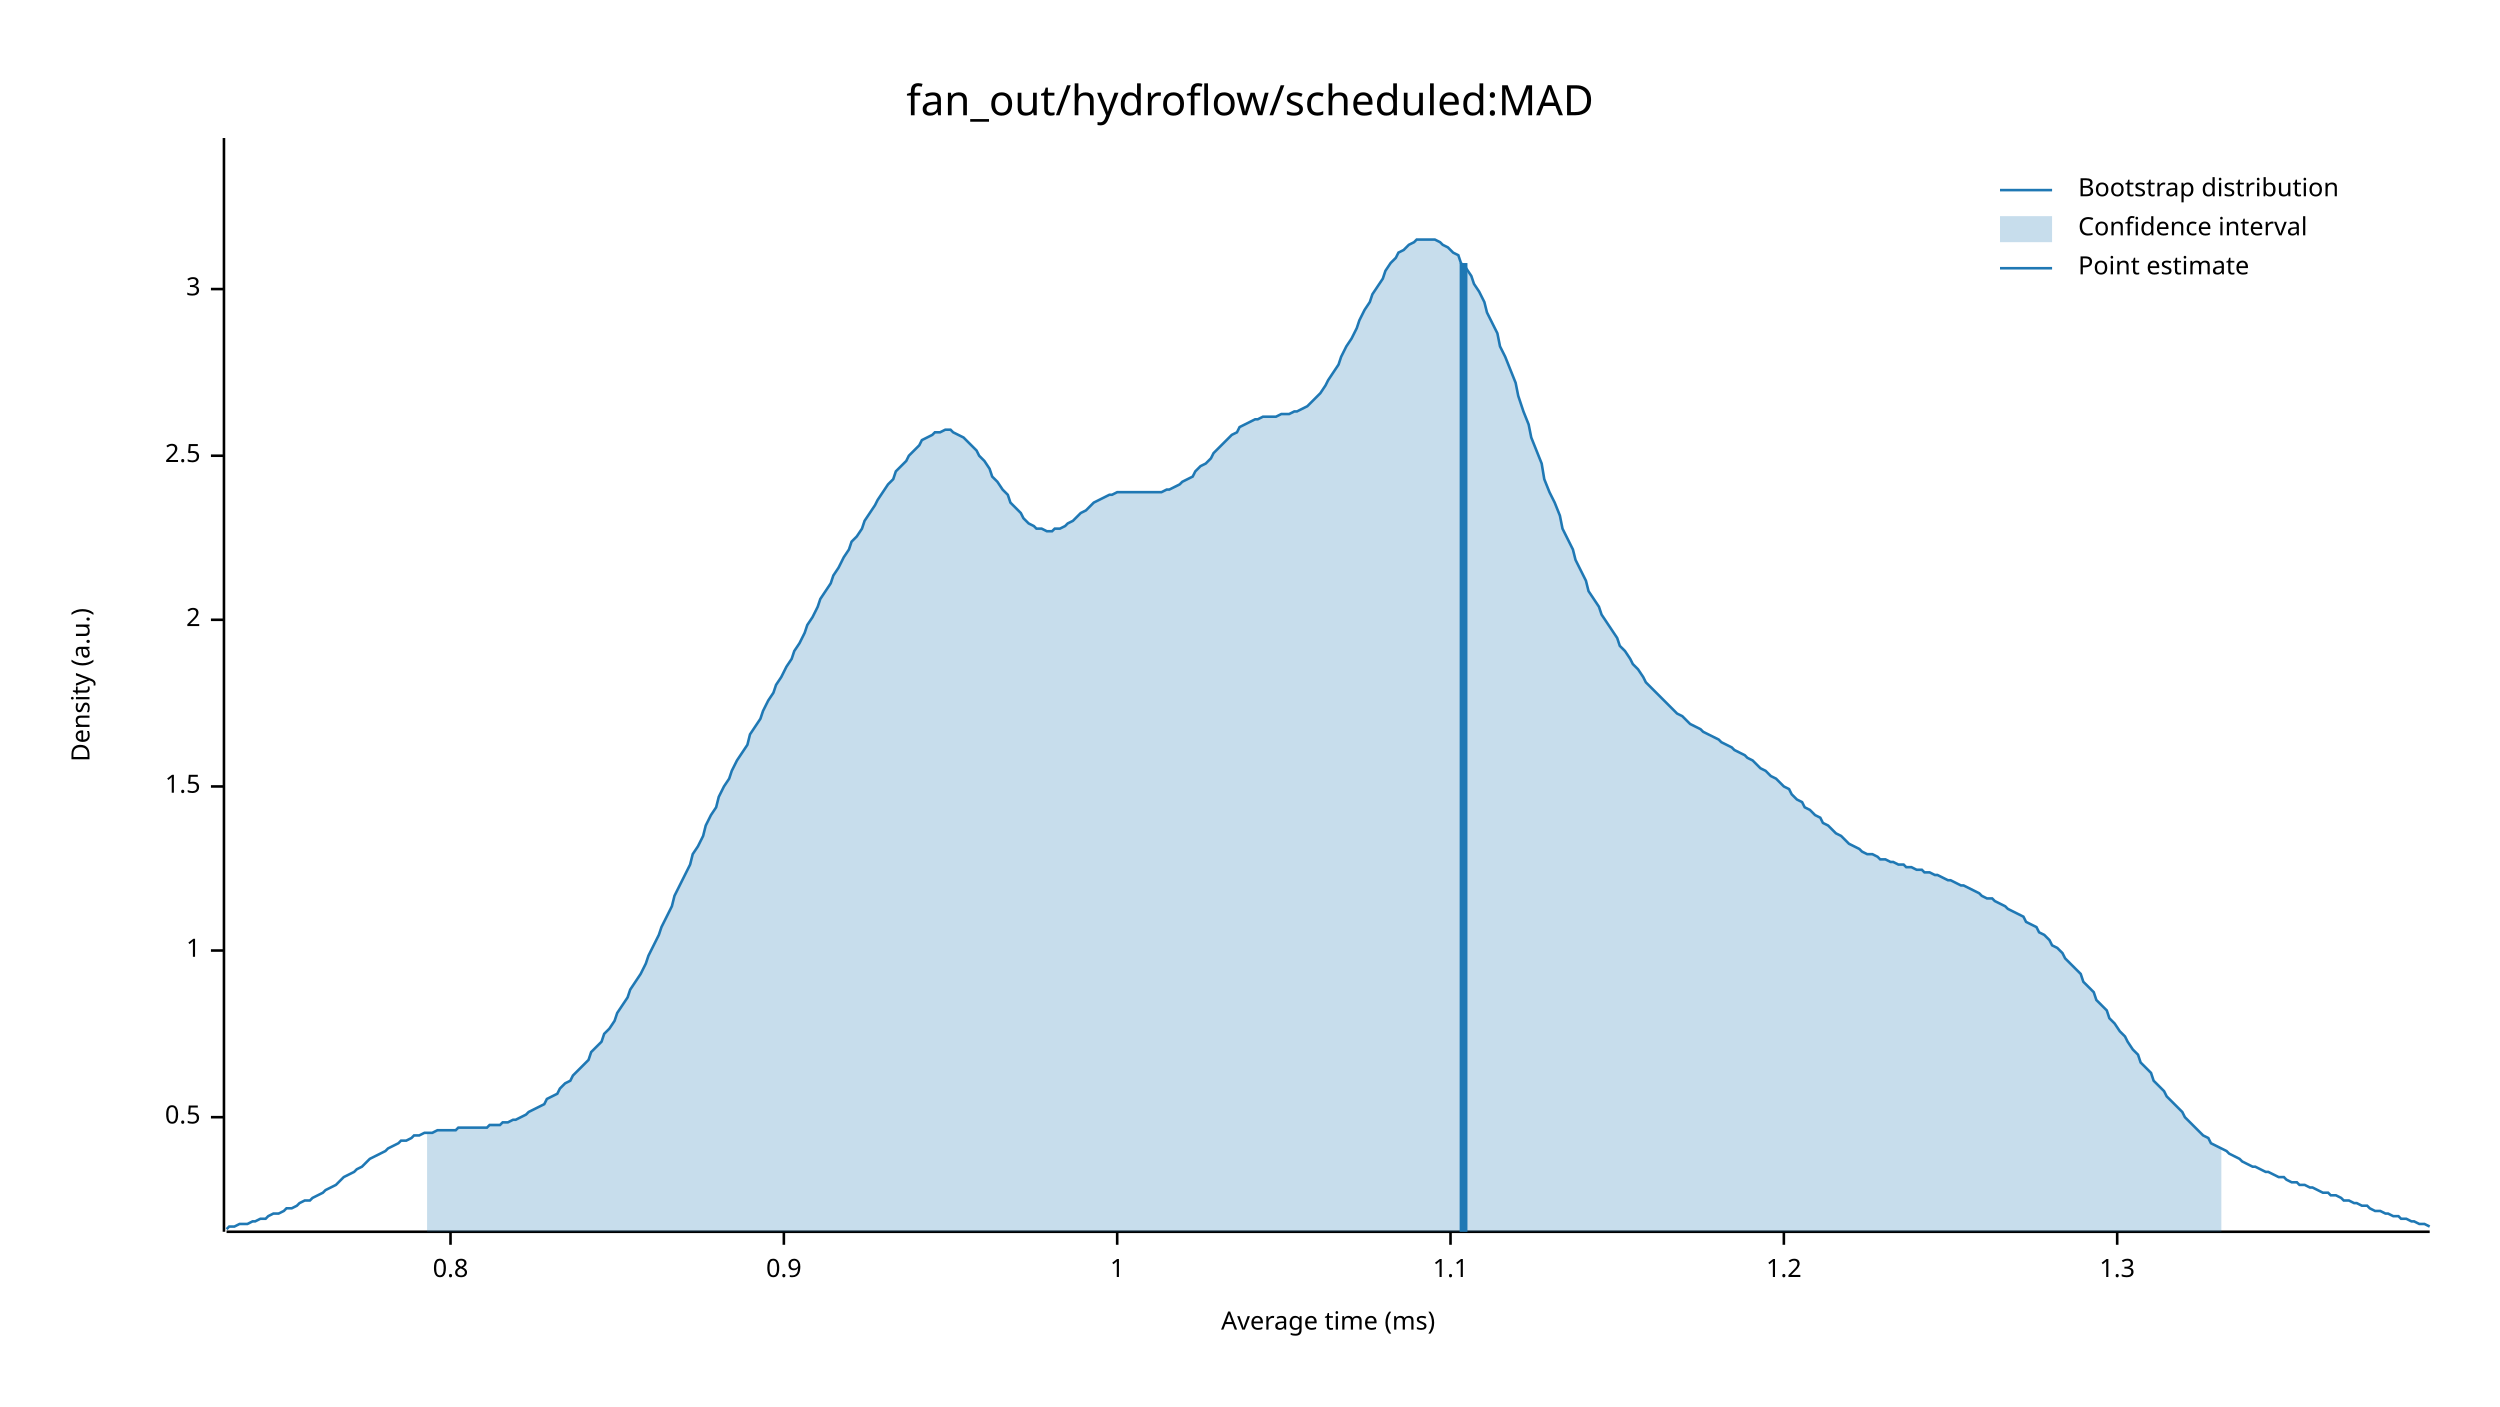
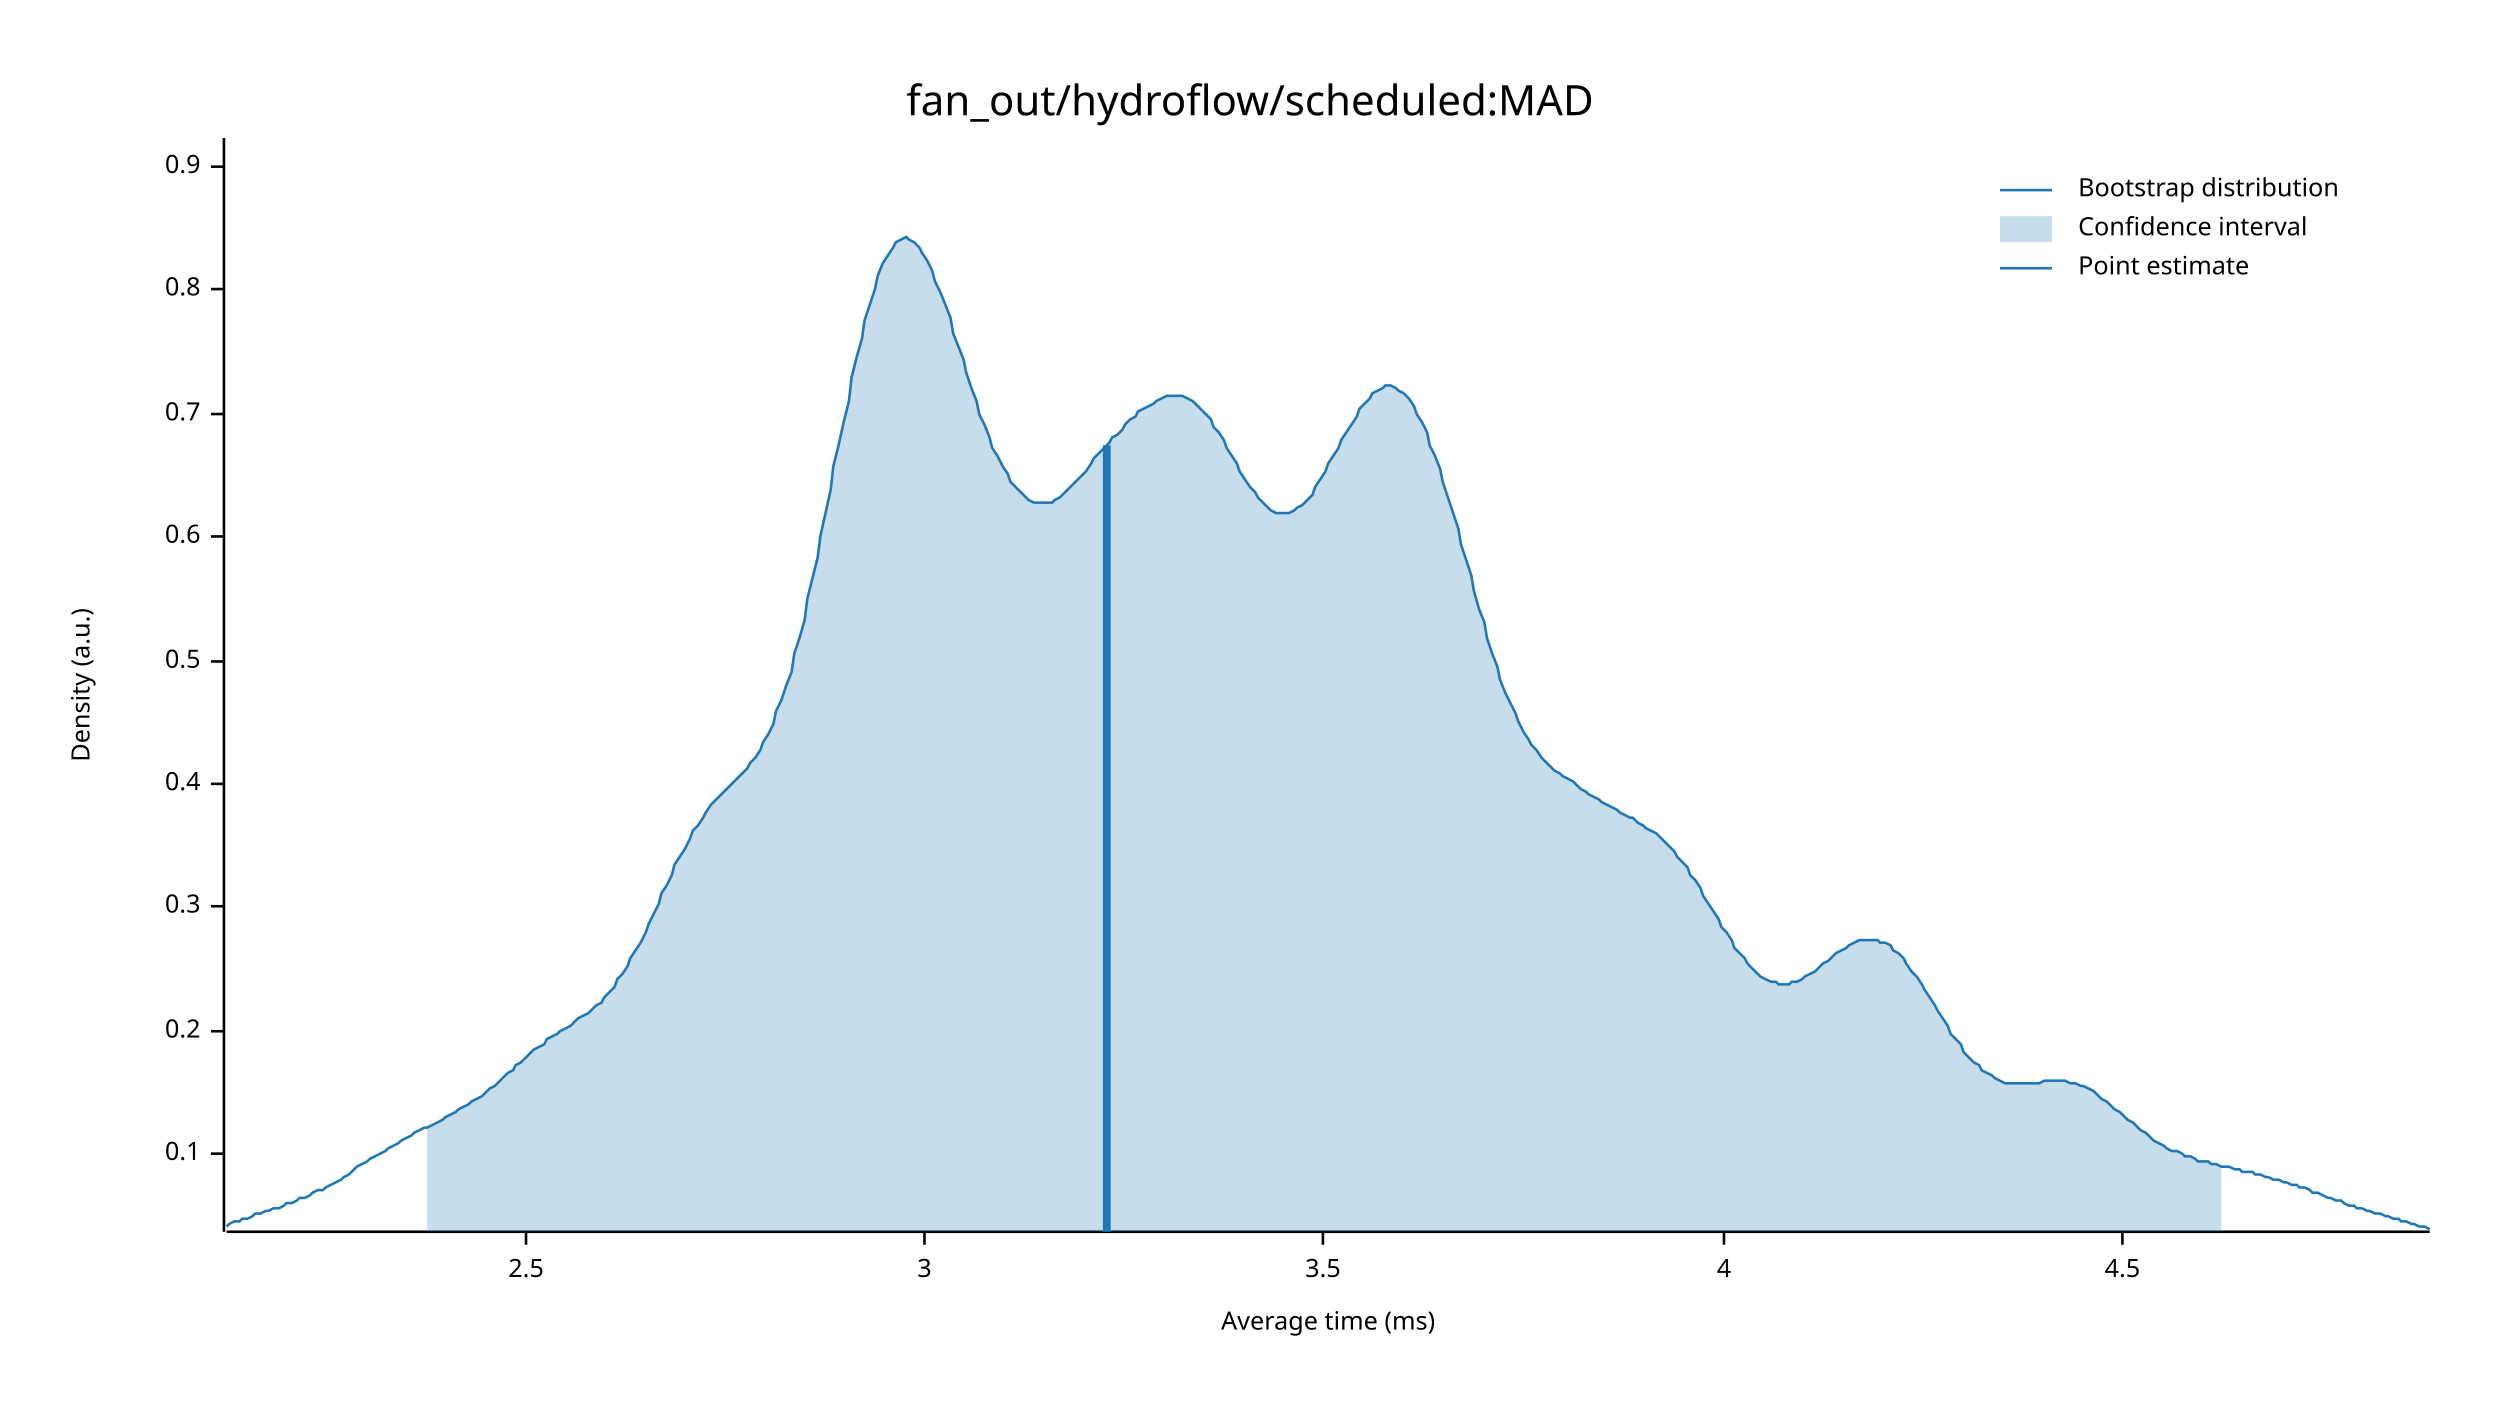
<svg xmlns="http://www.w3.org/2000/svg" width="960" height="540" viewBox="0 0 960 540">
  <text x="480" y="32" dy="0.76em" text-anchor="middle" font-family="sans-serif" font-size="16.129" opacity="1" fill="#000000">
fan_out/hydroflow/scheduled:MAD
</text>
  <text x="27" y="263" dy="0.76em" text-anchor="middle" font-family="sans-serif" font-size="9.677" opacity="1" fill="#000000" transform="rotate(270, 27, 263)">
Density (a.u.)
</text>
  <text x="510" y="513" dy="-0.5ex" text-anchor="middle" font-family="sans-serif" font-size="9.677" opacity="1" fill="#000000">
Average time (ms)
</text>
  <polyline fill="none" opacity="1" stroke="#000000" stroke-width="1" points="86,53 86,473 " />
-   <text x="77" y="429" dy="0.5ex" text-anchor="end" font-family="sans-serif" font-size="9.677" opacity="1" fill="#000000">
+   <text x="77" y="443" dy="0.5ex" text-anchor="end" font-family="sans-serif" font-size="9.677" opacity="1" fill="#000000">
+ 0.1
+ </text>
+   <polyline fill="none" opacity="1" stroke="#000000" stroke-width="1" points="81,443 86,443 " />
+   <text x="77" y="396" dy="0.5ex" text-anchor="end" font-family="sans-serif" font-size="9.677" opacity="1" fill="#000000">
+ 0.2
+ </text>
+   <polyline fill="none" opacity="1" stroke="#000000" stroke-width="1" points="81,396 86,396 " />
+   <text x="77" y="348" dy="0.5ex" text-anchor="end" font-family="sans-serif" font-size="9.677" opacity="1" fill="#000000">
+ 0.3
+ </text>
+   <polyline fill="none" opacity="1" stroke="#000000" stroke-width="1" points="81,348 86,348 " />
+   <text x="77" y="301" dy="0.5ex" text-anchor="end" font-family="sans-serif" font-size="9.677" opacity="1" fill="#000000">
+ 0.4
+ </text>
+   <polyline fill="none" opacity="1" stroke="#000000" stroke-width="1" points="81,301 86,301 " />
+   <text x="77" y="254" dy="0.5ex" text-anchor="end" font-family="sans-serif" font-size="9.677" opacity="1" fill="#000000">
0.5
</text>
-   <polyline fill="none" opacity="1" stroke="#000000" stroke-width="1" points="81,429 86,429 " />
-   <text x="77" y="365" dy="0.5ex" text-anchor="end" font-family="sans-serif" font-size="9.677" opacity="1" fill="#000000">
- 1
+   <polyline fill="none" opacity="1" stroke="#000000" stroke-width="1" points="81,254 86,254 " />
+   <text x="77" y="206" dy="0.5ex" text-anchor="end" font-family="sans-serif" font-size="9.677" opacity="1" fill="#000000">
+ 0.6
</text>
-   <polyline fill="none" opacity="1" stroke="#000000" stroke-width="1" points="81,365 86,365 " />
-   <text x="77" y="302" dy="0.5ex" text-anchor="end" font-family="sans-serif" font-size="9.677" opacity="1" fill="#000000">
- 1.5
+   <polyline fill="none" opacity="1" stroke="#000000" stroke-width="1" points="81,206 86,206 " />
+   <text x="77" y="159" dy="0.5ex" text-anchor="end" font-family="sans-serif" font-size="9.677" opacity="1" fill="#000000">
+ 0.7
</text>
-   <polyline fill="none" opacity="1" stroke="#000000" stroke-width="1" points="81,302 86,302 " />
-   <text x="77" y="238" dy="0.5ex" text-anchor="end" font-family="sans-serif" font-size="9.677" opacity="1" fill="#000000">
- 2
+   <polyline fill="none" opacity="1" stroke="#000000" stroke-width="1" points="81,159 86,159 " />
+   <text x="77" y="111" dy="0.5ex" text-anchor="end" font-family="sans-serif" font-size="9.677" opacity="1" fill="#000000">
+ 0.8
</text>
-   <polyline fill="none" opacity="1" stroke="#000000" stroke-width="1" points="81,238 86,238 " />
-   <text x="77" y="175" dy="0.5ex" text-anchor="end" font-family="sans-serif" font-size="9.677" opacity="1" fill="#000000">
+   <polyline fill="none" opacity="1" stroke="#000000" stroke-width="1" points="81,111 86,111 " />
+   <text x="77" y="64" dy="0.5ex" text-anchor="end" font-family="sans-serif" font-size="9.677" opacity="1" fill="#000000">
+ 0.9
+ </text>
+   <polyline fill="none" opacity="1" stroke="#000000" stroke-width="1" points="81,64 86,64 " />
+   <polyline fill="none" opacity="1" stroke="#000000" stroke-width="1" points="87,473 933,473 " />
+   <text x="202" y="483" dy="0.76em" text-anchor="middle" font-family="sans-serif" font-size="9.677" opacity="1" fill="#000000">
2.5
</text>
-   <polyline fill="none" opacity="1" stroke="#000000" stroke-width="1" points="81,175 86,175 " />
-   <text x="77" y="111" dy="0.5ex" text-anchor="end" font-family="sans-serif" font-size="9.677" opacity="1" fill="#000000">
+   <polyline fill="none" opacity="1" stroke="#000000" stroke-width="1" points="202,473 202,478 " />
+   <text x="355" y="483" dy="0.76em" text-anchor="middle" font-family="sans-serif" font-size="9.677" opacity="1" fill="#000000">
3
</text>
-   <polyline fill="none" opacity="1" stroke="#000000" stroke-width="1" points="81,111 86,111 " />
-   <polyline fill="none" opacity="1" stroke="#000000" stroke-width="1" points="87,473 933,473 " />
-   <text x="173" y="483" dy="0.76em" text-anchor="middle" font-family="sans-serif" font-size="9.677" opacity="1" fill="#000000">
- 0.8
+   <polyline fill="none" opacity="1" stroke="#000000" stroke-width="1" points="355,473 355,478 " />
+   <text x="508" y="483" dy="0.76em" text-anchor="middle" font-family="sans-serif" font-size="9.677" opacity="1" fill="#000000">
+ 3.5
</text>
-   <polyline fill="none" opacity="1" stroke="#000000" stroke-width="1" points="173,473 173,478 " />
-   <text x="301" y="483" dy="0.76em" text-anchor="middle" font-family="sans-serif" font-size="9.677" opacity="1" fill="#000000">
- 0.9
+   <polyline fill="none" opacity="1" stroke="#000000" stroke-width="1" points="508,473 508,478 " />
+   <text x="662" y="483" dy="0.76em" text-anchor="middle" font-family="sans-serif" font-size="9.677" opacity="1" fill="#000000">
+ 4
</text>
-   <polyline fill="none" opacity="1" stroke="#000000" stroke-width="1" points="301,473 301,478 " />
-   <text x="429" y="483" dy="0.76em" text-anchor="middle" font-family="sans-serif" font-size="9.677" opacity="1" fill="#000000">
- 1
+   <polyline fill="none" opacity="1" stroke="#000000" stroke-width="1" points="662,473 662,478 " />
+   <text x="815" y="483" dy="0.76em" text-anchor="middle" font-family="sans-serif" font-size="9.677" opacity="1" fill="#000000">
+ 4.5
</text>
-   <polyline fill="none" opacity="1" stroke="#000000" stroke-width="1" points="429,473 429,478 " />
-   <text x="557" y="483" dy="0.76em" text-anchor="middle" font-family="sans-serif" font-size="9.677" opacity="1" fill="#000000">
- 1.1
- </text>
-   <polyline fill="none" opacity="1" stroke="#000000" stroke-width="1" points="557,473 557,478 " />
-   <text x="685" y="483" dy="0.76em" text-anchor="middle" font-family="sans-serif" font-size="9.677" opacity="1" fill="#000000">
- 1.2
- </text>
-   <polyline fill="none" opacity="1" stroke="#000000" stroke-width="1" points="685,473 685,478 " />
-   <text x="813" y="483" dy="0.76em" text-anchor="middle" font-family="sans-serif" font-size="9.677" opacity="1" fill="#000000">
- 1.3
- </text>
-   <polyline fill="none" opacity="1" stroke="#000000" stroke-width="1" points="813,473 813,478 " />
-   <polyline fill="none" opacity="1" stroke="#1F78B4" stroke-width="1" points="87,472 88,471 90,471 92,470 93,470 95,470 97,469 98,469 100,468 102,468 103,467 105,466 107,466 109,465 110,464 112,464 114,463 115,462 117,461 119,461 120,460 122,459 124,458 125,457 127,456 129,455 131,453 132,452 134,451 136,450 137,449 139,448 141,446 142,445 144,444 146,443 148,442 149,441 151,440 153,439 154,438 156,438 158,437 159,436 161,436 163,435 164,435 166,435 168,434 170,434 171,434 173,434 175,434 176,433 178,433 180,433 181,433 183,433 185,433 187,433 188,432 190,432 192,432 193,431 195,431 197,430 198,430 200,429 202,428 203,427 205,426 207,425 209,424 210,422 212,421 214,420 215,418 217,416 219,415 220,413 222,411 224,409 226,407 227,404 229,402 231,400 232,397 234,395 236,392 237,389 239,386 241,383 242,380 244,377 246,374 248,370 249,367 251,363 253,359 254,356 256,352 258,348 259,344 261,340 263,336 265,332 266,328 268,325 270,321 271,317 273,313 275,310 276,306 278,302 280,299 281,296 283,292 285,289 287,286 288,282 290,279 292,276 293,273 295,269 297,266 298,263 300,260 302,256 304,253 305,250 307,247 309,243 310,240 312,237 314,233 315,230 317,227 319,224 320,221 322,218 324,214 326,211 327,208 329,206 331,203 332,200 334,197 336,194 337,192 339,189 341,186 343,184 344,181 346,179 348,177 349,175 351,173 353,171 354,169 356,168 358,167 359,166 361,166 363,165 365,165 366,166 368,167 370,168 371,169 373,171 375,173 376,175 378,177 380,180 381,183 383,185 385,188 387,190 388,193 390,195 392,197 393,199 395,201 397,202 398,203 400,203 402,204 404,204 405,203 407,203 409,202 410,201 412,200 414,198 415,197 417,196 419,194 420,193 422,192 424,191 426,190 427,190 429,189 431,189 432,189 434,189 436,189 437,189 439,189 441,189 443,189 444,189 446,189 448,188 449,188 451,187 453,186 454,185 456,184 458,183 459,181 461,179 463,178 465,176 466,174 468,172 470,170 471,169 473,167 475,166 476,164 478,163 480,162 482,161 483,161 485,160 487,160 488,160 490,160 492,159 493,159 495,159 497,158 498,158 500,157 502,156 504,154 505,153 507,151 509,148 510,146 512,143 514,140 515,137 517,133 519,130 521,126 522,123 524,119 526,116 527,113 529,110 531,107 532,104 534,101 536,99 537,97 539,96 541,94 543,93 544,92 546,92 548,92 549,92 551,92 553,93 554,94 556,95 558,97 560,98 561,101 563,103 565,106 566,109 568,112 570,116 571,120 573,124 575,128 576,133 578,137 580,142 582,147 583,152 585,158 587,163 588,168 590,173 592,178 593,184 595,189 597,193 599,198 600,203 602,207 604,211 605,215 607,219 609,223 610,227 612,230 614,233 615,236 617,239 619,242 621,245 622,248 624,250 626,253 627,255 629,257 631,260 632,262 634,264 636,266 638,268 639,269 641,271 643,273 644,274 646,275 648,277 649,278 651,279 653,280 654,281 656,282 658,283 660,284 661,285 663,286 665,287 666,288 668,289 670,290 671,291 673,292 675,294 676,295 678,296 680,298 682,299 683,300 685,302 687,303 688,305 690,307 692,308 693,310 695,311 697,313 699,314 700,316 702,317 704,319 705,320 707,321 709,323 710,324 712,325 714,326 715,327 717,328 719,328 721,329 722,330 724,330 726,331 727,331 729,332 731,332 732,333 734,333 736,334 738,334 739,335 741,335 743,336 744,336 746,337 748,338 749,338 751,339 753,340 754,340 756,341 758,342 760,343 761,344 763,345 765,345 766,346 768,347 770,348 771,349 773,350 775,351 777,352 778,354 780,355 782,356 783,358 785,359 787,361 788,363 790,364 792,366 793,368 795,370 797,372 799,374 800,377 802,379 804,381 805,384 807,386 809,388 810,391 812,393 814,396 816,398 817,400 819,403 821,405 822,408 824,410 826,412 827,415 829,417 831,419 832,421 834,423 836,425 838,427 839,429 841,431 843,433 844,434 846,436 848,437 849,439 851,440 853,441 855,442 856,443 858,444 860,445 861,446 863,447 865,448 866,448 868,449 870,450 871,450 873,451 875,452 877,452 878,453 880,454 882,454 883,455 885,455 887,456 888,456 890,457 892,458 894,458 895,459 897,459 899,460 900,461 902,461 904,462 905,462 907,463 909,463 910,464 912,465 914,465 916,466 917,466 919,467 921,467 922,468 924,468 926,469 927,469 929,470 931,470 933,471 " />
-   <polygon opacity="0.25" fill="#1F78B4" points="164,435 166,435 168,434 170,434 171,434 173,434 175,434 176,433 178,433 180,433 181,433 183,433 185,433 187,433 188,432 190,432 192,432 193,431 195,431 197,430 198,430 200,429 202,428 203,427 205,426 207,425 209,424 210,422 212,421 214,420 215,418 217,416 219,415 220,413 222,411 224,409 226,407 227,404 229,402 231,400 232,397 234,395 236,392 237,389 239,386 241,383 242,380 244,377 246,374 248,370 249,367 251,363 253,359 254,356 256,352 258,348 259,344 261,340 263,336 265,332 266,328 268,325 270,321 271,317 273,313 275,310 276,306 278,302 280,299 281,296 283,292 285,289 287,286 288,282 290,279 292,276 293,273 295,269 297,266 298,263 300,260 302,256 304,253 305,250 307,247 309,243 310,240 312,237 314,233 315,230 317,227 319,224 320,221 322,218 324,214 326,211 327,208 329,206 331,203 332,200 334,197 336,194 337,192 339,189 341,186 343,184 344,181 346,179 348,177 349,175 351,173 353,171 354,169 356,168 358,167 359,166 361,166 363,165 365,165 366,166 368,167 370,168 371,169 373,171 375,173 376,175 378,177 380,180 381,183 383,185 385,188 387,190 388,193 390,195 392,197 393,199 395,201 397,202 398,203 400,203 402,204 404,204 405,203 407,203 409,202 410,201 412,200 414,198 415,197 417,196 419,194 420,193 422,192 424,191 426,190 427,190 429,189 431,189 432,189 434,189 436,189 437,189 439,189 441,189 443,189 444,189 446,189 448,188 449,188 451,187 453,186 454,185 456,184 458,183 459,181 461,179 463,178 465,176 466,174 468,172 470,170 471,169 473,167 475,166 476,164 478,163 480,162 482,161 483,161 485,160 487,160 488,160 490,160 492,159 493,159 495,159 497,158 498,158 500,157 502,156 504,154 505,153 507,151 509,148 510,146 512,143 514,140 515,137 517,133 519,130 521,126 522,123 524,119 526,116 527,113 529,110 531,107 532,104 534,101 536,99 537,97 539,96 541,94 543,93 544,92 546,92 548,92 549,92 551,92 553,93 554,94 556,95 558,97 560,98 561,101 563,103 565,106 566,109 568,112 570,116 571,120 573,124 575,128 576,133 578,137 580,142 582,147 583,152 585,158 587,163 588,168 590,173 592,178 593,184 595,189 597,193 599,198 600,203 602,207 604,211 605,215 607,219 609,223 610,227 612,230 614,233 615,236 617,239 619,242 621,245 622,248 624,250 626,253 627,255 629,257 631,260 632,262 634,264 636,266 638,268 639,269 641,271 643,273 644,274 646,275 648,277 649,278 651,279 653,280 654,281 656,282 658,283 660,284 661,285 663,286 665,287 666,288 668,289 670,290 671,291 673,292 675,294 676,295 678,296 680,298 682,299 683,300 685,302 687,303 688,305 690,307 692,308 693,310 695,311 697,313 699,314 700,316 702,317 704,319 705,320 707,321 709,323 710,324 712,325 714,326 715,327 717,328 719,328 721,329 722,330 724,330 726,331 727,331 729,332 731,332 732,333 734,333 736,334 738,334 739,335 741,335 743,336 744,336 746,337 748,338 749,338 751,339 753,340 754,340 756,341 758,342 760,343 761,344 763,345 765,345 766,346 768,347 770,348 771,349 773,350 775,351 777,352 778,354 780,355 782,356 783,358 785,359 787,361 788,363 790,364 792,366 793,368 795,370 797,372 799,374 800,377 802,379 804,381 805,384 807,386 809,388 810,391 812,393 814,396 816,398 817,400 819,403 821,405 822,408 824,410 826,412 827,415 829,417 831,419 832,421 834,423 836,425 838,427 839,429 841,431 843,433 844,434 846,436 848,437 849,439 851,440 853,441 853,473 164,473 " />
-   <polyline fill="none" opacity="1" stroke="#1F78B4" stroke-width="3" points="562,473 562,101 " />
+   <polyline fill="none" opacity="1" stroke="#000000" stroke-width="1" points="815,473 815,478 " />
+   <polyline fill="none" opacity="1" stroke="#1F78B4" stroke-width="1" points="87,471 88,470 90,469 92,469 93,468 95,468 97,467 98,466 100,466 102,465 103,465 105,464 107,464 109,463 110,462 112,462 114,461 115,460 117,460 119,459 120,458 122,457 124,457 125,456 127,455 129,454 131,453 132,452 134,451 136,449 137,448 139,447 141,446 142,445 144,444 146,443 148,442 149,441 151,440 153,439 154,438 156,437 158,436 159,435 161,434 163,433 164,433 166,432 168,431 170,430 171,429 173,428 175,427 176,426 178,425 180,424 181,423 183,422 185,421 187,419 188,418 190,417 192,415 193,414 195,412 197,411 198,409 200,408 202,406 203,405 205,403 207,402 209,401 210,399 212,398 214,397 215,396 217,395 219,394 220,393 222,391 224,390 226,389 227,388 229,386 231,385 232,383 234,381 236,379 237,376 239,374 241,371 242,368 244,365 246,362 248,358 249,355 251,351 253,347 254,343 256,340 258,336 259,332 261,329 263,326 265,322 266,319 268,317 270,314 271,312 273,309 275,307 276,306 278,304 280,302 281,301 283,299 285,297 287,295 288,293 290,291 292,288 293,285 295,282 297,278 298,273 300,269 302,263 304,258 305,251 307,245 309,238 310,230 312,222 314,214 315,206 317,197 319,188 320,179 322,171 324,162 326,154 327,145 329,137 331,130 332,123 334,117 336,111 337,106 339,101 341,98 343,95 344,93 346,92 348,91 349,92 351,93 353,95 354,97 356,100 358,104 359,108 361,112 363,117 365,122 366,128 368,133 370,138 371,143 373,149 375,154 376,159 378,163 380,168 381,172 383,175 385,179 387,182 388,185 390,187 392,189 393,190 395,192 397,193 398,193 400,193 402,193 404,193 405,192 407,191 409,189 410,188 412,186 414,184 415,183 417,181 419,178 420,176 422,174 424,172 426,170 427,168 429,167 431,165 432,163 434,161 436,160 437,158 439,157 441,156 443,155 444,154 446,153 448,152 449,152 451,152 453,152 454,152 456,153 458,154 459,155 461,157 463,159 465,161 466,164 468,166 470,169 471,172 473,175 475,178 476,181 478,184 480,187 482,189 483,191 485,193 487,195 488,196 490,197 492,197 493,197 495,197 497,196 498,195 500,194 502,192 504,190 505,187 507,184 509,181 510,178 512,175 514,172 515,169 517,166 519,163 521,160 522,157 524,155 526,153 527,151 529,150 531,149 532,148 534,148 536,149 537,150 539,151 541,153 543,156 544,159 546,162 548,166 549,171 551,175 553,180 554,185 556,191 558,197 560,203 561,209 563,215 565,221 566,227 568,234 570,239 571,245 573,251 575,256 576,261 578,266 580,270 582,274 583,277 585,281 587,284 588,286 590,288 592,291 593,292 595,294 597,296 599,297 600,298 602,299 604,300 605,301 607,303 609,304 610,305 612,306 614,307 615,308 617,309 619,310 621,311 622,312 624,313 626,314 627,314 629,316 631,317 632,318 634,319 636,320 638,322 639,323 641,325 643,327 644,329 646,331 648,333 649,336 651,338 653,341 654,344 656,347 658,350 660,353 661,356 663,358 665,361 666,364 668,366 670,368 671,370 673,372 675,374 676,375 678,376 680,377 682,377 683,378 685,378 687,378 688,377 690,377 692,376 693,375 695,374 697,373 699,371 700,370 702,369 704,367 705,366 707,365 709,364 710,363 712,362 714,361 715,361 717,361 719,361 721,361 722,362 724,362 726,363 727,365 729,366 731,368 732,370 734,373 736,375 738,378 739,380 741,383 743,386 744,388 746,391 748,394 749,397 751,399 753,401 754,404 756,406 758,408 760,409 761,411 763,412 765,413 766,414 768,415 770,416 771,416 773,416 775,416 777,416 778,416 780,416 782,416 783,416 785,415 787,415 788,415 790,415 792,415 793,415 795,416 797,416 799,417 800,417 802,418 804,419 805,420 807,422 809,423 810,424 812,426 814,427 816,429 817,430 819,431 821,433 822,434 824,435 826,437 827,438 829,439 831,440 832,441 834,442 836,442 838,443 839,444 841,444 843,445 844,446 846,446 848,446 849,447 851,447 853,448 855,448 856,448 858,449 860,449 861,450 863,450 865,450 866,451 868,451 870,452 871,452 873,453 875,453 877,454 878,454 880,455 882,455 883,456 885,456 887,457 888,458 890,458 892,459 894,460 895,460 897,461 899,461 900,462 902,463 904,463 905,464 907,464 909,465 910,465 912,466 914,466 916,467 917,467 919,468 921,468 922,469 924,469 926,470 927,470 929,471 931,471 933,472 " />
+   <polygon opacity="0.25" fill="#1F78B4" points="164,433 166,432 168,431 170,430 171,429 173,428 175,427 176,426 178,425 180,424 181,423 183,422 185,421 187,419 188,418 190,417 192,415 193,414 195,412 197,411 198,409 200,408 202,406 203,405 205,403 207,402 209,401 210,399 212,398 214,397 215,396 217,395 219,394 220,393 222,391 224,390 226,389 227,388 229,386 231,385 232,383 234,381 236,379 237,376 239,374 241,371 242,368 244,365 246,362 248,358 249,355 251,351 253,347 254,343 256,340 258,336 259,332 261,329 263,326 265,322 266,319 268,317 270,314 271,312 273,309 275,307 276,306 278,304 280,302 281,301 283,299 285,297 287,295 288,293 290,291 292,288 293,285 295,282 297,278 298,273 300,269 302,263 304,258 305,251 307,245 309,238 310,230 312,222 314,214 315,206 317,197 319,188 320,179 322,171 324,162 326,154 327,145 329,137 331,130 332,123 334,117 336,111 337,106 339,101 341,98 343,95 344,93 346,92 348,91 349,92 351,93 353,95 354,97 356,100 358,104 359,108 361,112 363,117 365,122 366,128 368,133 370,138 371,143 373,149 375,154 376,159 378,163 380,168 381,172 383,175 385,179 387,182 388,185 390,187 392,189 393,190 395,192 397,193 398,193 400,193 402,193 404,193 405,192 407,191 409,189 410,188 412,186 414,184 415,183 417,181 419,178 420,176 422,174 424,172 426,170 427,168 429,167 431,165 432,163 434,161 436,160 437,158 439,157 441,156 443,155 444,154 446,153 448,152 449,152 451,152 453,152 454,152 456,153 458,154 459,155 461,157 463,159 465,161 466,164 468,166 470,169 471,172 473,175 475,178 476,181 478,184 480,187 482,189 483,191 485,193 487,195 488,196 490,197 492,197 493,197 495,197 497,196 498,195 500,194 502,192 504,190 505,187 507,184 509,181 510,178 512,175 514,172 515,169 517,166 519,163 521,160 522,157 524,155 526,153 527,151 529,150 531,149 532,148 534,148 536,149 537,150 539,151 541,153 543,156 544,159 546,162 548,166 549,171 551,175 553,180 554,185 556,191 558,197 560,203 561,209 563,215 565,221 566,227 568,234 570,239 571,245 573,251 575,256 576,261 578,266 580,270 582,274 583,277 585,281 587,284 588,286 590,288 592,291 593,292 595,294 597,296 599,297 600,298 602,299 604,300 605,301 607,303 609,304 610,305 612,306 614,307 615,308 617,309 619,310 621,311 622,312 624,313 626,314 627,314 629,316 631,317 632,318 634,319 636,320 638,322 639,323 641,325 643,327 644,329 646,331 648,333 649,336 651,338 653,341 654,344 656,347 658,350 660,353 661,356 663,358 665,361 666,364 668,366 670,368 671,370 673,372 675,374 676,375 678,376 680,377 682,377 683,378 685,378 687,378 688,377 690,377 692,376 693,375 695,374 697,373 699,371 700,370 702,369 704,367 705,366 707,365 709,364 710,363 712,362 714,361 715,361 717,361 719,361 721,361 722,362 724,362 726,363 727,365 729,366 731,368 732,370 734,373 736,375 738,378 739,380 741,383 743,386 744,388 746,391 748,394 749,397 751,399 753,401 754,404 756,406 758,408 760,409 761,411 763,412 765,413 766,414 768,415 770,416 771,416 773,416 775,416 777,416 778,416 780,416 782,416 783,416 785,415 787,415 788,415 790,415 792,415 793,415 795,416 797,416 799,417 800,417 802,418 804,419 805,420 807,422 809,423 810,424 812,426 814,427 816,429 817,430 819,431 821,433 822,434 824,435 826,437 827,438 829,439 831,440 832,441 834,442 836,442 838,443 839,444 841,444 843,445 844,446 846,446 848,446 849,447 851,447 853,448 853,473 164,473 " />
+   <polyline fill="none" opacity="1" stroke="#1F78B4" stroke-width="3" points="425,473 425,171 " />
  <text x="798" y="68" dy="0.76em" text-anchor="start" font-family="sans-serif" font-size="9.677" opacity="1" fill="#000000">
Bootstrap distribution
</text>
  <text x="798" y="83" dy="0.76em" text-anchor="start" font-family="sans-serif" font-size="9.677" opacity="1" fill="#000000">
Confidence interval
</text>
  <text x="798" y="98" dy="0.76em" text-anchor="start" font-family="sans-serif" font-size="9.677" opacity="1" fill="#000000">
Point estimate
</text>
  <polyline fill="none" opacity="1" stroke="#1F78B4" stroke-width="1" points="768,73 788,73 " />
  <rect x="768" y="83" width="20" height="10" opacity="0.25" fill="#1F78B4" stroke="none" />
  <polyline fill="none" opacity="1" stroke="#1F78B4" stroke-width="1" points="768,103 788,103 " />
</svg>
